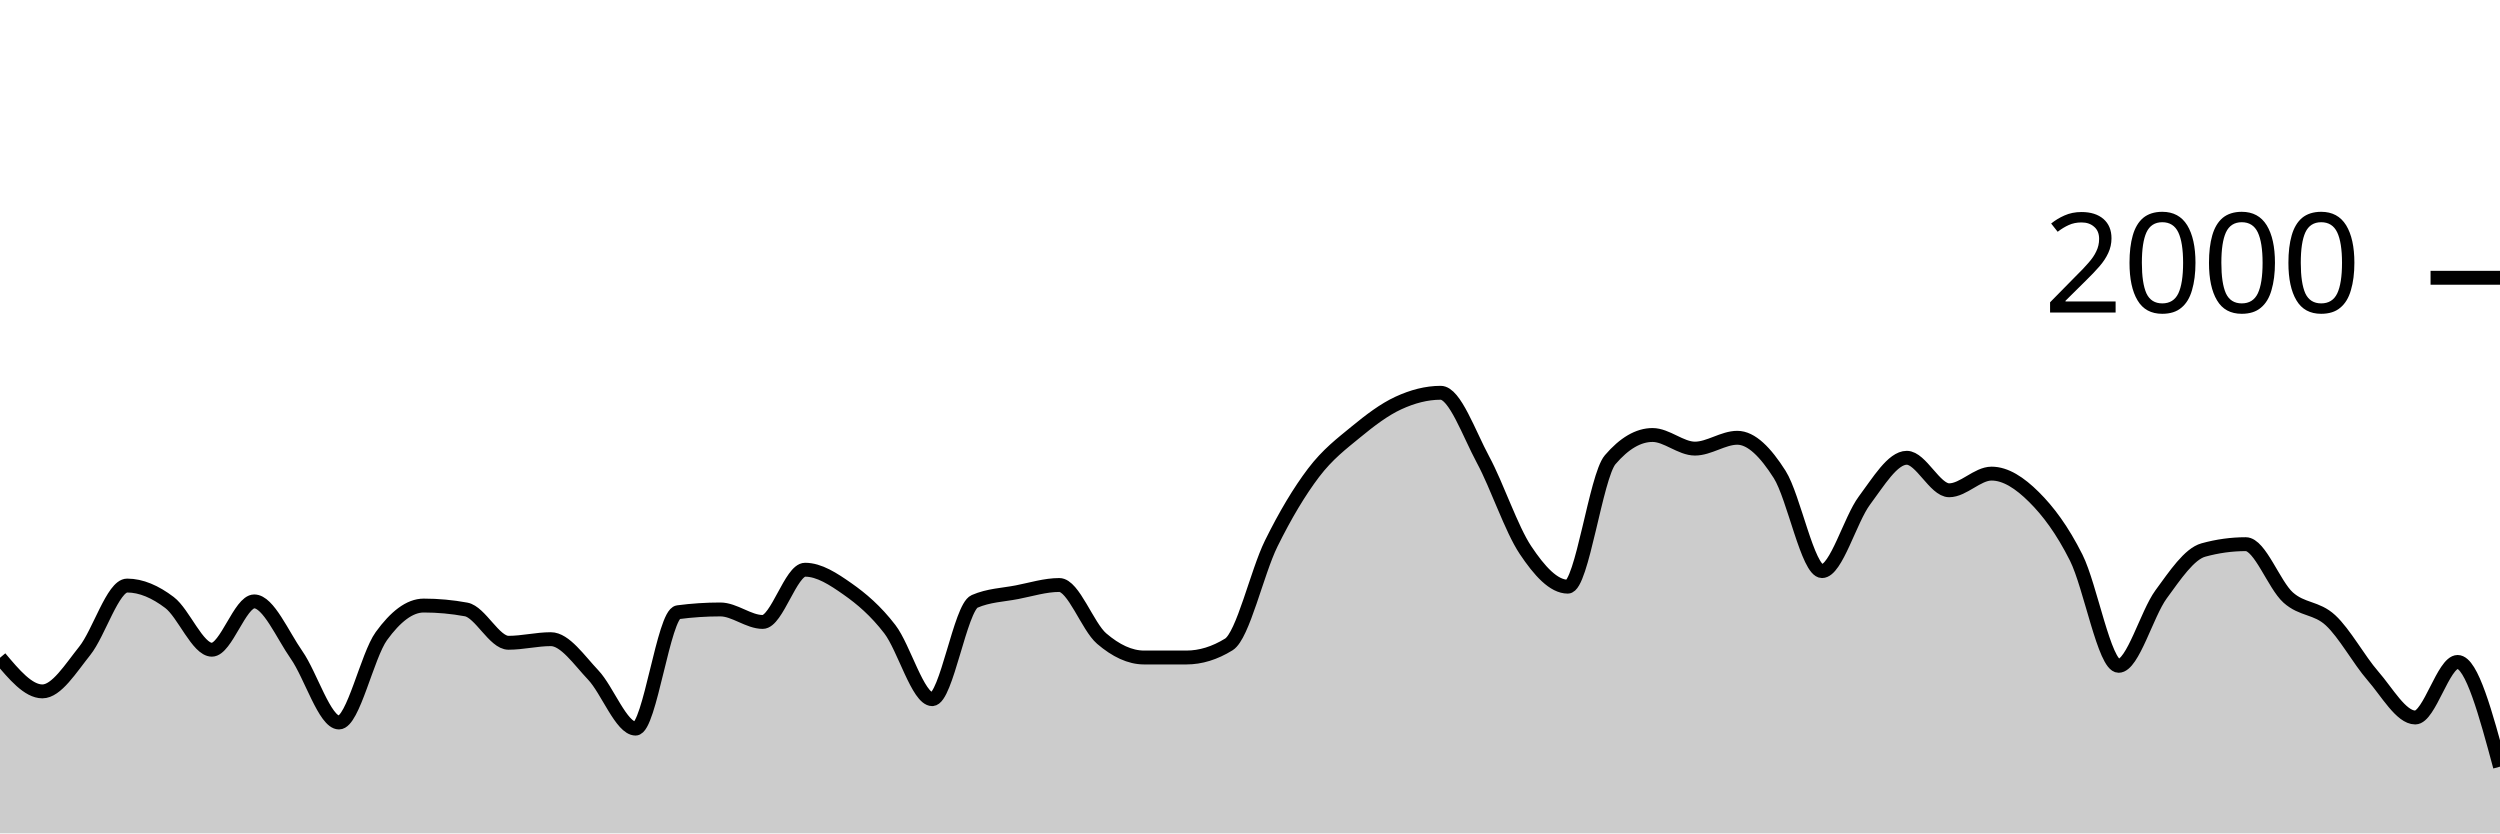
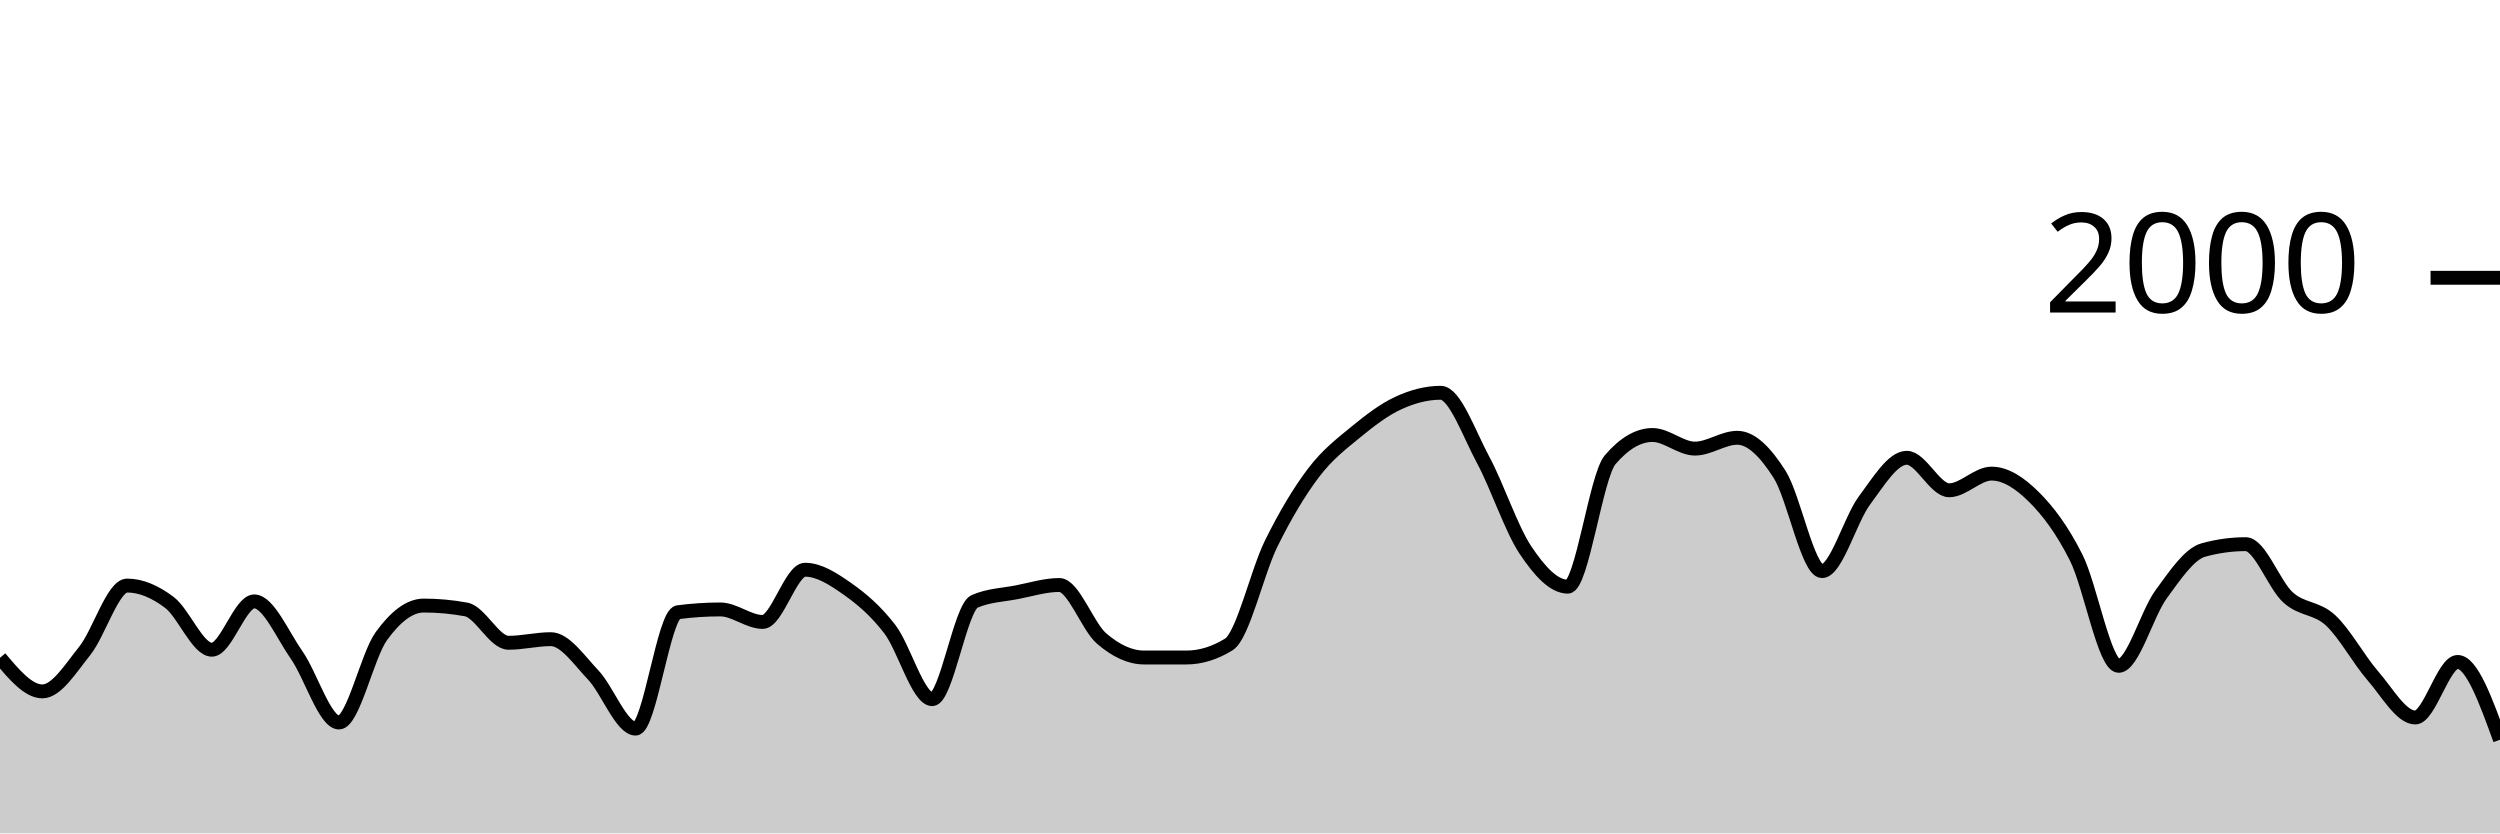
<svg xmlns="http://www.w3.org/2000/svg" viewBox="0 0 180 60">
  <g transform="translate(0,20)">
-     <path class="area" fill="rgba(0, 0, 0, 0.2)" d="M0,27.36C1.017,28.57,2.034,29.78,3.051,29.78C4.068,29.78,5.085,28.13,6.102,26.86C7.119,25.59,8.136,22.16,9.153,22.16C10.169,22.16,11.186,22.61,12.203,23.38C13.22,24.15,14.237,26.78,15.254,26.78C16.271,26.78,17.288,23.3,18.305,23.3C19.322,23.3,20.339,25.707,21.356,27.16C22.373,28.613,23.39,32.02,24.407,32.02C25.424,32.02,26.441,27.203,27.458,25.8C28.475,24.397,29.492,23.6,30.508,23.6C31.525,23.6,32.542,23.693,33.559,23.88C34.576,24.067,35.593,26.28,36.61,26.28C37.627,26.28,38.644,26.02,39.661,26.02C40.678,26.02,41.695,27.527,42.712,28.6C43.729,29.673,44.746,32.46,45.763,32.46C46.78,32.46,47.797,24.213,48.814,24.08C49.831,23.947,50.847,23.88,51.864,23.88C52.881,23.88,53.898,24.78,54.915,24.78C55.932,24.78,56.949,21.02,57.966,21.02C58.983,21.02,60,21.687,61.017,22.4C62.034,23.113,63.051,23.977,64.068,25.3C65.085,26.623,66.102,30.34,67.119,30.34C68.136,30.34,69.153,23.74,70.169,23.3C71.186,22.86,72.203,22.837,73.22,22.64C74.237,22.443,75.254,22.12,76.271,22.12C77.288,22.12,78.305,25.11,79.322,25.98C80.339,26.85,81.356,27.34,82.373,27.34C83.39,27.34,84.407,27.34,85.424,27.34C86.441,27.34,87.458,27.027,88.475,26.4C89.492,25.773,90.508,21.2,91.525,19.14C92.542,17.08,93.559,15.38,94.576,14.04C95.593,12.7,96.61,11.937,97.627,11.1C98.644,10.263,99.661,9.49,100.678,9.02C101.695,8.55,102.712,8.28,103.729,8.28C104.746,8.28,105.763,11.213,106.78,13.1C107.797,14.987,108.814,18.077,109.831,19.6C110.847,21.123,111.864,22.24,112.881,22.24C113.898,22.24,114.915,14.287,115.932,13.1C116.949,11.913,117.966,11.32,118.983,11.32C120,11.32,121.017,12.3,122.034,12.3C123.051,12.3,124.068,11.52,125.085,11.52C126.102,11.52,127.119,12.56,128.136,14.16C129.153,15.76,130.169,21.12,131.186,21.12C132.203,21.12,133.22,17.4,134.237,16.04C135.254,14.68,136.271,12.96,137.288,12.96C138.305,12.96,139.322,15.3,140.339,15.3C141.356,15.3,142.373,14.1,143.39,14.1C144.407,14.1,145.424,14.77,146.441,15.78C147.458,16.79,148.475,18.133,149.492,20.16C150.508,22.187,151.525,27.94,152.542,27.94C153.559,27.94,154.576,24.19,155.593,22.8C156.61,21.41,157.627,19.88,158.644,19.6C159.661,19.32,160.678,19.18,161.695,19.18C162.712,19.18,163.729,22.107,164.746,23.02C165.763,23.933,166.78,23.72,167.797,24.66C168.814,25.6,169.831,27.493,170.847,28.66C171.864,29.827,172.881,31.66,173.898,31.66C174.915,31.66,175.932,27.66,176.949,27.66C177.966,27.66,178.983,31.43,180,35.2L180,40C178.983,40,177.966,40,176.949,40C175.932,40,174.915,40,173.898,40C172.881,40,171.864,40,170.847,40C169.831,40,168.814,40,167.797,40C166.78,40,165.763,40,164.746,40C163.729,40,162.712,40,161.695,40C160.678,40,159.661,40,158.644,40C157.627,40,156.61,40,155.593,40C154.576,40,153.559,40,152.542,40C151.525,40,150.508,40,149.492,40C148.475,40,147.458,40,146.441,40C145.424,40,144.407,40,143.39,40C142.373,40,141.356,40,140.339,40C139.322,40,138.305,40,137.288,40C136.271,40,135.254,40,134.237,40C133.22,40,132.203,40,131.186,40C130.169,40,129.153,40,128.136,40C127.119,40,126.102,40,125.085,40C124.068,40,123.051,40,122.034,40C121.017,40,120,40,118.983,40C117.966,40,116.949,40,115.932,40C114.915,40,113.898,40,112.881,40C111.864,40,110.847,40,109.831,40C108.814,40,107.797,40,106.78,40C105.763,40,104.746,40,103.729,40C102.712,40,101.695,40,100.678,40C99.661,40,98.644,40,97.627,40C96.61,40,95.593,40,94.576,40C93.559,40,92.542,40,91.525,40C90.508,40,89.492,40,88.475,40C87.458,40,86.441,40,85.424,40C84.407,40,83.39,40,82.373,40C81.356,40,80.339,40,79.322,40C78.305,40,77.288,40,76.271,40C75.254,40,74.237,40,73.22,40C72.203,40,71.186,40,70.169,40C69.153,40,68.136,40,67.119,40C66.102,40,65.085,40,64.068,40C63.051,40,62.034,40,61.017,40C60,40,58.983,40,57.966,40C56.949,40,55.932,40,54.915,40C53.898,40,52.881,40,51.864,40C50.847,40,49.831,40,48.814,40C47.797,40,46.78,40,45.763,40C44.746,40,43.729,40,42.712,40C41.695,40,40.678,40,39.661,40C38.644,40,37.627,40,36.61,40C35.593,40,34.576,40,33.559,40C32.542,40,31.525,40,30.508,40C29.492,40,28.475,40,27.458,40C26.441,40,25.424,40,24.407,40C23.39,40,22.373,40,21.356,40C20.339,40,19.322,40,18.305,40C17.288,40,16.271,40,15.254,40C14.237,40,13.22,40,12.203,40C11.186,40,10.169,40,9.153,40C8.136,40,7.119,40,6.102,40C5.085,40,4.068,40,3.051,40C2.034,40,1.017,40,0,40Z" />
-     <path class="line" stroke="black" fill="none" d="M0,27.36C1.017,28.57,2.034,29.78,3.051,29.78C4.068,29.78,5.085,28.13,6.102,26.86C7.119,25.59,8.136,22.16,9.153,22.16C10.169,22.16,11.186,22.61,12.203,23.38C13.22,24.15,14.237,26.78,15.254,26.78C16.271,26.78,17.288,23.3,18.305,23.3C19.322,23.3,20.339,25.707,21.356,27.16C22.373,28.613,23.39,32.02,24.407,32.02C25.424,32.02,26.441,27.203,27.458,25.8C28.475,24.397,29.492,23.6,30.508,23.6C31.525,23.6,32.542,23.693,33.559,23.88C34.576,24.067,35.593,26.28,36.61,26.28C37.627,26.28,38.644,26.02,39.661,26.02C40.678,26.02,41.695,27.527,42.712,28.6C43.729,29.673,44.746,32.46,45.763,32.46C46.78,32.46,47.797,24.213,48.814,24.08C49.831,23.947,50.847,23.88,51.864,23.88C52.881,23.88,53.898,24.78,54.915,24.78C55.932,24.78,56.949,21.02,57.966,21.02C58.983,21.02,60,21.687,61.017,22.4C62.034,23.113,63.051,23.977,64.068,25.3C65.085,26.623,66.102,30.34,67.119,30.34C68.136,30.34,69.153,23.74,70.169,23.3C71.186,22.86,72.203,22.837,73.22,22.64C74.237,22.443,75.254,22.12,76.271,22.12C77.288,22.12,78.305,25.11,79.322,25.98C80.339,26.85,81.356,27.34,82.373,27.34C83.39,27.34,84.407,27.34,85.424,27.34C86.441,27.34,87.458,27.027,88.475,26.4C89.492,25.773,90.508,21.2,91.525,19.14C92.542,17.08,93.559,15.38,94.576,14.04C95.593,12.7,96.61,11.937,97.627,11.1C98.644,10.263,99.661,9.49,100.678,9.02C101.695,8.55,102.712,8.28,103.729,8.28C104.746,8.28,105.763,11.213,106.78,13.1C107.797,14.987,108.814,18.077,109.831,19.6C110.847,21.123,111.864,22.24,112.881,22.24C113.898,22.24,114.915,14.287,115.932,13.1C116.949,11.913,117.966,11.32,118.983,11.32C120,11.32,121.017,12.3,122.034,12.3C123.051,12.3,124.068,11.52,125.085,11.52C126.102,11.52,127.119,12.56,128.136,14.16C129.153,15.76,130.169,21.12,131.186,21.12C132.203,21.12,133.22,17.4,134.237,16.04C135.254,14.68,136.271,12.96,137.288,12.96C138.305,12.96,139.322,15.3,140.339,15.3C141.356,15.3,142.373,14.1,143.39,14.1C144.407,14.1,145.424,14.77,146.441,15.78C147.458,16.79,148.475,18.133,149.492,20.16C150.508,22.187,151.525,27.94,152.542,27.94C153.559,27.94,154.576,24.19,155.593,22.8C156.61,21.41,157.627,19.88,158.644,19.6C159.661,19.32,160.678,19.18,161.695,19.18C162.712,19.18,163.729,22.107,164.746,23.02C165.763,23.933,166.78,23.72,167.797,24.66C168.814,25.6,169.831,27.493,170.847,28.66C171.864,29.827,172.881,31.66,173.898,31.66C174.915,31.66,175.932,27.66,176.949,27.66C177.966,27.66,178.983,31.43,180,35.2" />
+     <path class="area" fill="rgba(0, 0, 0, 0.2)" d="M0,27.36C1.017,28.57,2.034,29.78,3.051,29.78C4.068,29.78,5.085,28.13,6.102,26.86C7.119,25.59,8.136,22.16,9.153,22.16C10.169,22.16,11.186,22.61,12.203,23.38C13.22,24.15,14.237,26.78,15.254,26.78C16.271,26.78,17.288,23.3,18.305,23.3C19.322,23.3,20.339,25.707,21.356,27.16C22.373,28.613,23.39,32.02,24.407,32.02C25.424,32.02,26.441,27.203,27.458,25.8C28.475,24.397,29.492,23.6,30.508,23.6C31.525,23.6,32.542,23.693,33.559,23.88C34.576,24.067,35.593,26.28,36.61,26.28C37.627,26.28,38.644,26.02,39.661,26.02C40.678,26.02,41.695,27.527,42.712,28.6C43.729,29.673,44.746,32.46,45.763,32.46C46.78,32.46,47.797,24.213,48.814,24.08C49.831,23.947,50.847,23.88,51.864,23.88C52.881,23.88,53.898,24.78,54.915,24.78C55.932,24.78,56.949,21.02,57.966,21.02C58.983,21.02,60,21.687,61.017,22.4C62.034,23.113,63.051,23.977,64.068,25.3C65.085,26.623,66.102,30.34,67.119,30.34C68.136,30.34,69.153,23.74,70.169,23.3C71.186,22.86,72.203,22.837,73.22,22.64C74.237,22.443,75.254,22.12,76.271,22.12C77.288,22.12,78.305,25.11,79.322,25.98C80.339,26.85,81.356,27.34,82.373,27.34C83.39,27.34,84.407,27.34,85.424,27.34C86.441,27.34,87.458,27.027,88.475,26.4C89.492,25.773,90.508,21.2,91.525,19.14C92.542,17.08,93.559,15.38,94.576,14.04C95.593,12.7,96.61,11.937,97.627,11.1C98.644,10.263,99.661,9.49,100.678,9.02C101.695,8.55,102.712,8.28,103.729,8.28C104.746,8.28,105.763,11.213,106.78,13.1C107.797,14.987,108.814,18.077,109.831,19.6C110.847,21.123,111.864,22.24,112.881,22.24C113.898,22.24,114.915,14.287,115.932,13.1C116.949,11.913,117.966,11.32,118.983,11.32C120,11.32,121.017,12.3,122.034,12.3C123.051,12.3,124.068,11.52,125.085,11.52C126.102,11.52,127.119,12.56,128.136,14.16C129.153,15.76,130.169,21.12,131.186,21.12C132.203,21.12,133.22,17.4,134.237,16.04C135.254,14.68,136.271,12.96,137.288,12.96C138.305,12.96,139.322,15.3,140.339,15.3C141.356,15.3,142.373,14.1,143.39,14.1C144.407,14.1,145.424,14.77,146.441,15.78C147.458,16.79,148.475,18.133,149.492,20.16C150.508,22.187,151.525,27.94,152.542,27.94C153.559,27.94,154.576,24.19,155.593,22.8C156.61,21.41,157.627,19.88,158.644,19.6C159.661,19.32,160.678,19.18,161.695,19.18C162.712,19.18,163.729,22.107,164.746,23.02C165.763,23.933,166.78,23.72,167.797,24.66C168.814,25.6,169.831,27.493,170.847,28.66C171.864,29.827,172.881,31.66,173.898,31.66C174.915,31.66,175.932,27.66,176.949,27.66C177.966,27.66,178.983,30.46,180,33.26L180,40C178.983,40,177.966,40,176.949,40C175.932,40,174.915,40,173.898,40C172.881,40,171.864,40,170.847,40C169.831,40,168.814,40,167.797,40C166.78,40,165.763,40,164.746,40C163.729,40,162.712,40,161.695,40C160.678,40,159.661,40,158.644,40C157.627,40,156.61,40,155.593,40C154.576,40,153.559,40,152.542,40C151.525,40,150.508,40,149.492,40C148.475,40,147.458,40,146.441,40C145.424,40,144.407,40,143.39,40C142.373,40,141.356,40,140.339,40C139.322,40,138.305,40,137.288,40C136.271,40,135.254,40,134.237,40C133.22,40,132.203,40,131.186,40C130.169,40,129.153,40,128.136,40C127.119,40,126.102,40,125.085,40C124.068,40,123.051,40,122.034,40C121.017,40,120,40,118.983,40C117.966,40,116.949,40,115.932,40C114.915,40,113.898,40,112.881,40C111.864,40,110.847,40,109.831,40C108.814,40,107.797,40,106.78,40C105.763,40,104.746,40,103.729,40C102.712,40,101.695,40,100.678,40C99.661,40,98.644,40,97.627,40C96.61,40,95.593,40,94.576,40C93.559,40,92.542,40,91.525,40C90.508,40,89.492,40,88.475,40C87.458,40,86.441,40,85.424,40C84.407,40,83.39,40,82.373,40C81.356,40,80.339,40,79.322,40C78.305,40,77.288,40,76.271,40C75.254,40,74.237,40,73.22,40C72.203,40,71.186,40,70.169,40C69.153,40,68.136,40,67.119,40C66.102,40,65.085,40,64.068,40C63.051,40,62.034,40,61.017,40C60,40,58.983,40,57.966,40C56.949,40,55.932,40,54.915,40C53.898,40,52.881,40,51.864,40C50.847,40,49.831,40,48.814,40C47.797,40,46.78,40,45.763,40C44.746,40,43.729,40,42.712,40C41.695,40,40.678,40,39.661,40C38.644,40,37.627,40,36.61,40C35.593,40,34.576,40,33.559,40C32.542,40,31.525,40,30.508,40C29.492,40,28.475,40,27.458,40C26.441,40,25.424,40,24.407,40C23.39,40,22.373,40,21.356,40C20.339,40,19.322,40,18.305,40C17.288,40,16.271,40,15.254,40C14.237,40,13.22,40,12.203,40C11.186,40,10.169,40,9.153,40C8.136,40,7.119,40,6.102,40C5.085,40,4.068,40,3.051,40C2.034,40,1.017,40,0,40Z" />
+     <path class="line" stroke="black" fill="none" d="M0,27.36C1.017,28.57,2.034,29.78,3.051,29.78C4.068,29.78,5.085,28.13,6.102,26.86C7.119,25.59,8.136,22.16,9.153,22.16C10.169,22.16,11.186,22.61,12.203,23.38C13.22,24.15,14.237,26.78,15.254,26.78C16.271,26.78,17.288,23.3,18.305,23.3C19.322,23.3,20.339,25.707,21.356,27.16C22.373,28.613,23.39,32.02,24.407,32.02C25.424,32.02,26.441,27.203,27.458,25.8C28.475,24.397,29.492,23.6,30.508,23.6C31.525,23.6,32.542,23.693,33.559,23.88C34.576,24.067,35.593,26.28,36.61,26.28C37.627,26.28,38.644,26.02,39.661,26.02C40.678,26.02,41.695,27.527,42.712,28.6C43.729,29.673,44.746,32.46,45.763,32.46C46.78,32.46,47.797,24.213,48.814,24.08C49.831,23.947,50.847,23.88,51.864,23.88C52.881,23.88,53.898,24.78,54.915,24.78C55.932,24.78,56.949,21.02,57.966,21.02C58.983,21.02,60,21.687,61.017,22.4C62.034,23.113,63.051,23.977,64.068,25.3C65.085,26.623,66.102,30.34,67.119,30.34C68.136,30.34,69.153,23.74,70.169,23.3C71.186,22.86,72.203,22.837,73.22,22.64C74.237,22.443,75.254,22.12,76.271,22.12C77.288,22.12,78.305,25.11,79.322,25.98C80.339,26.85,81.356,27.34,82.373,27.34C83.39,27.34,84.407,27.34,85.424,27.34C86.441,27.34,87.458,27.027,88.475,26.4C89.492,25.773,90.508,21.2,91.525,19.14C92.542,17.08,93.559,15.38,94.576,14.04C95.593,12.7,96.61,11.937,97.627,11.1C98.644,10.263,99.661,9.49,100.678,9.02C101.695,8.55,102.712,8.28,103.729,8.28C104.746,8.28,105.763,11.213,106.78,13.1C107.797,14.987,108.814,18.077,109.831,19.6C110.847,21.123,111.864,22.24,112.881,22.24C113.898,22.24,114.915,14.287,115.932,13.1C116.949,11.913,117.966,11.32,118.983,11.32C120,11.32,121.017,12.3,122.034,12.3C123.051,12.3,124.068,11.52,125.085,11.52C126.102,11.52,127.119,12.56,128.136,14.16C129.153,15.76,130.169,21.12,131.186,21.12C132.203,21.12,133.22,17.4,134.237,16.04C135.254,14.68,136.271,12.96,137.288,12.96C138.305,12.96,139.322,15.3,140.339,15.3C141.356,15.3,142.373,14.1,143.39,14.1C144.407,14.1,145.424,14.77,146.441,15.78C147.458,16.79,148.475,18.133,149.492,20.16C150.508,22.187,151.525,27.94,152.542,27.94C153.559,27.94,154.576,24.19,155.593,22.8C156.61,21.41,157.627,19.88,158.644,19.6C159.661,19.32,160.678,19.18,161.695,19.18C162.712,19.18,163.729,22.107,164.746,23.02C165.763,23.933,166.78,23.72,167.797,24.66C168.814,25.6,169.831,27.493,170.847,28.66C171.864,29.827,172.881,31.66,173.898,31.66C174.915,31.66,175.932,27.66,176.949,27.66C177.966,27.66,178.983,30.46,180,33.26" />
    <path class="axis-ceiling" stroke-width="1" stroke="black" fill="none" d="M175,0L180,0" />
    <text class="axis-ceiling-label" font-family="sans-serif" text-anchor="end" font-size="10px" x="170" y="2.5">2000</text>
  </g>
</svg>
